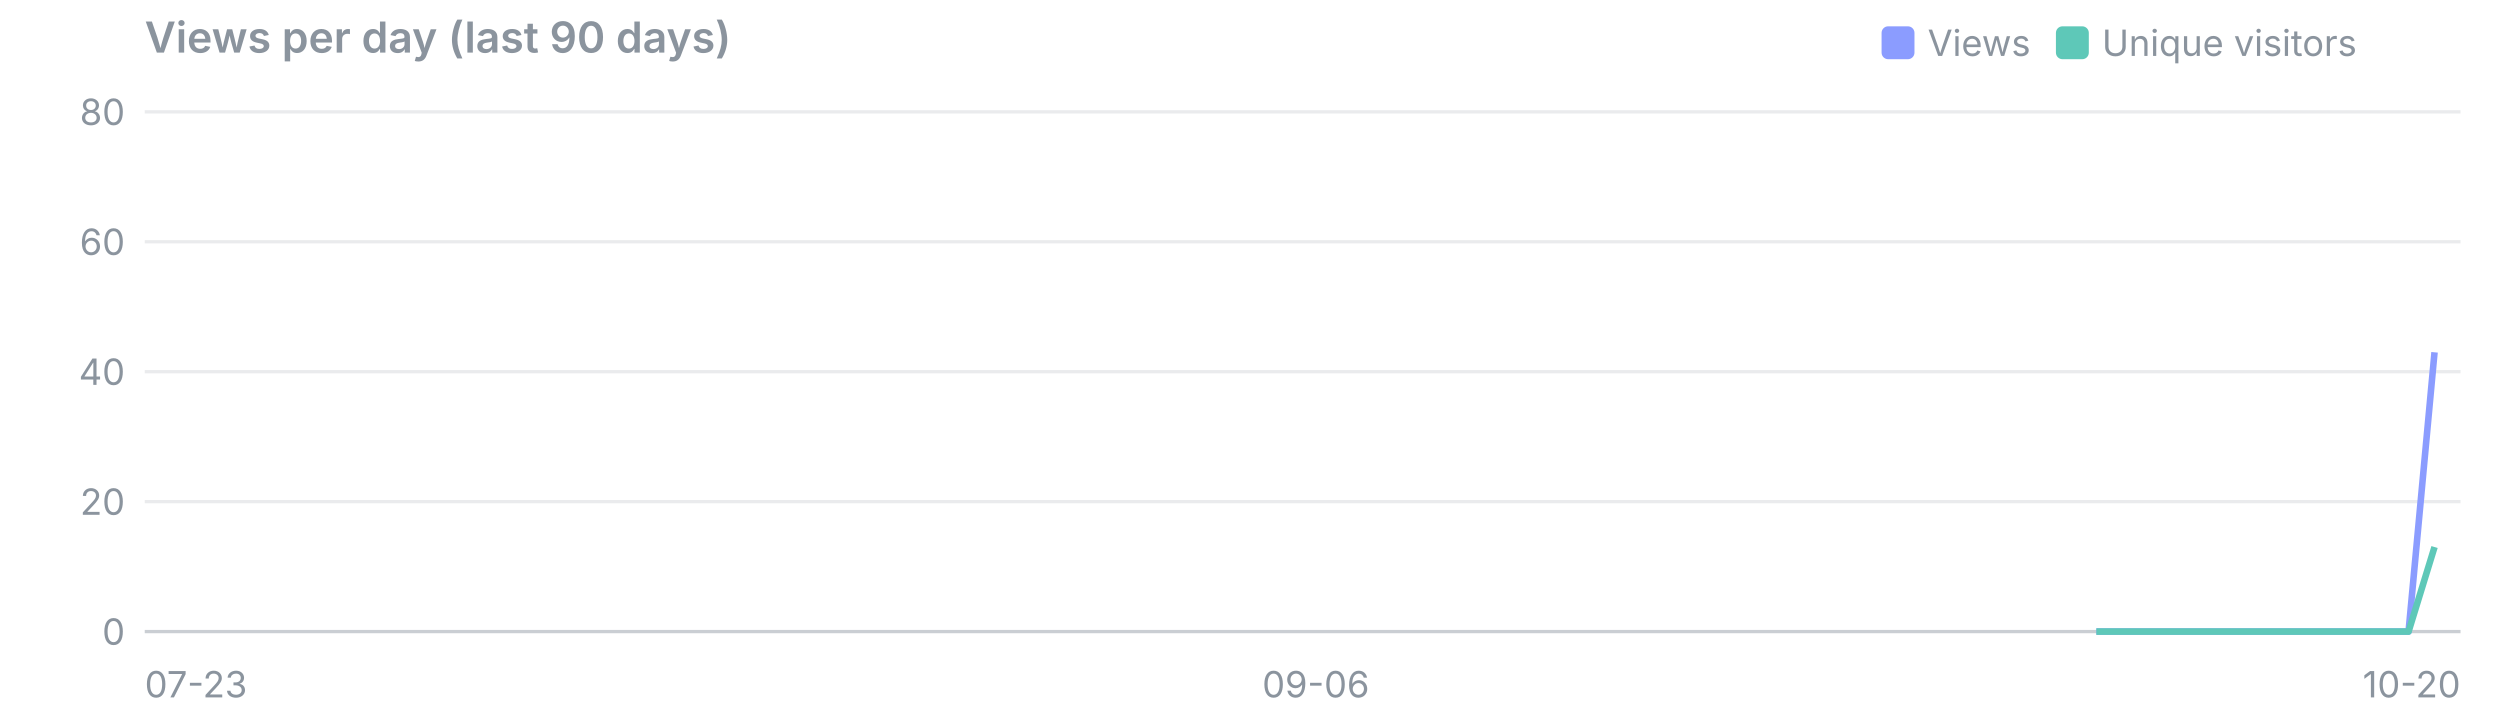
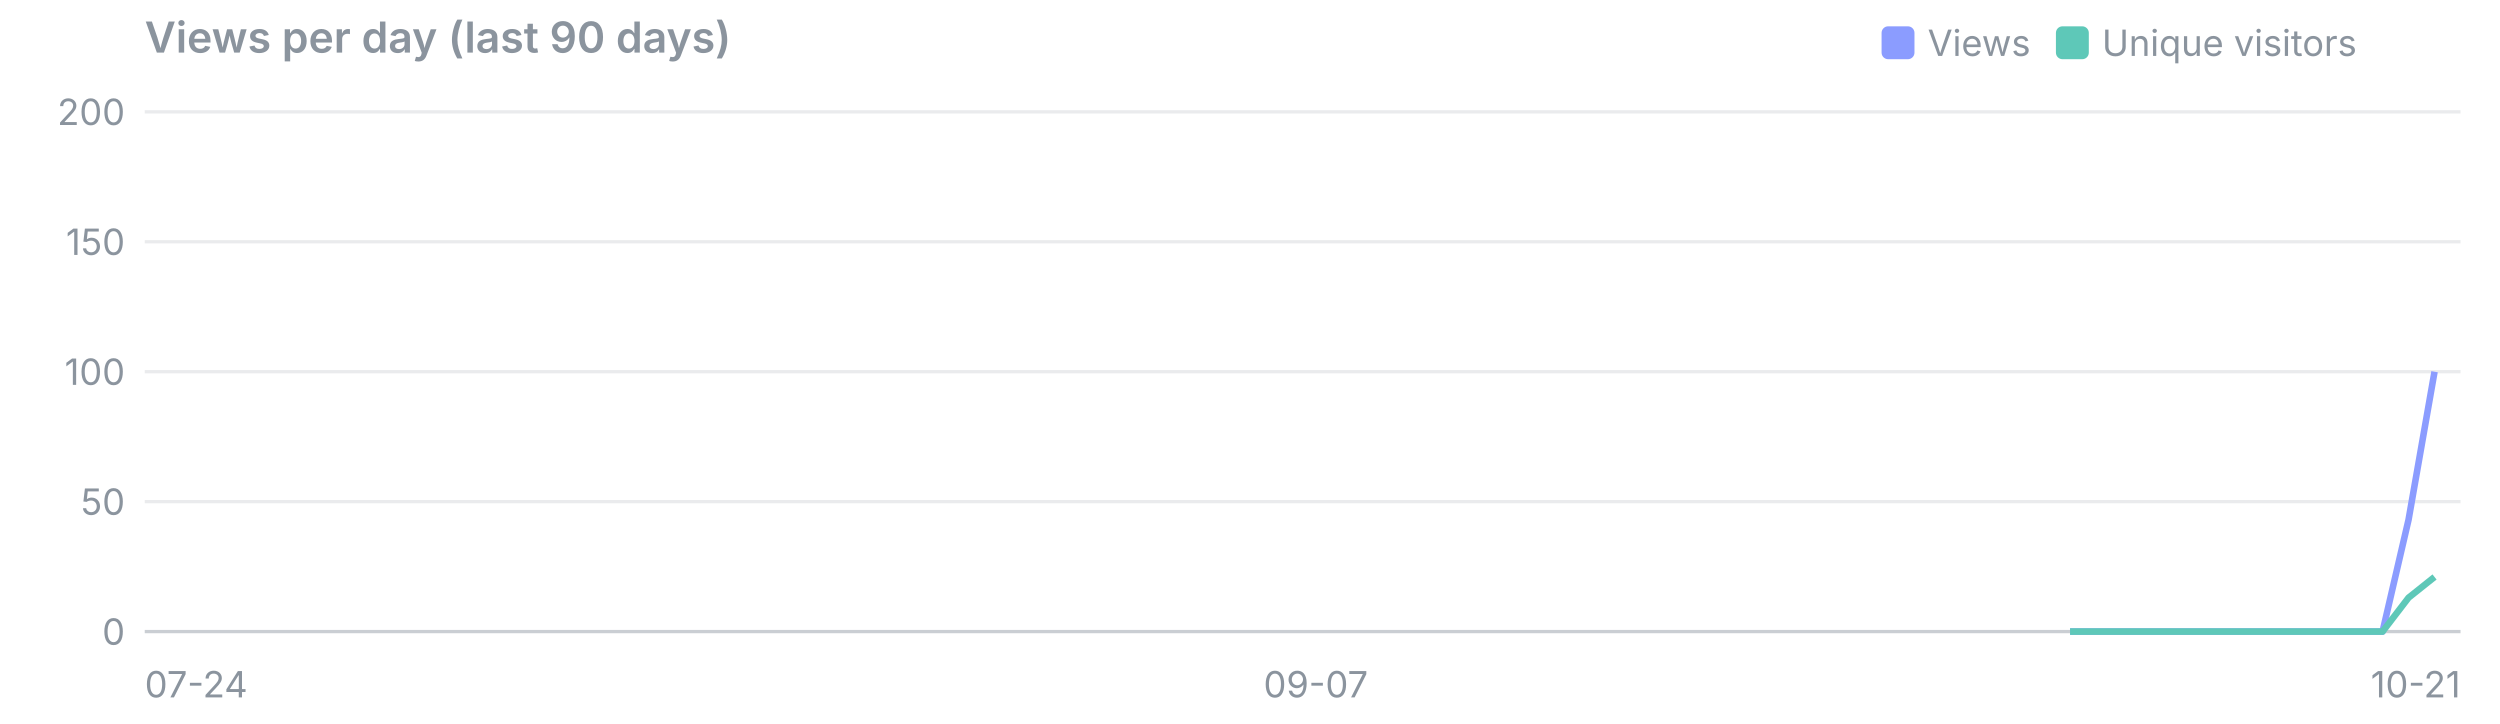
<svg xmlns="http://www.w3.org/2000/svg" viewBox="0 0 760 220" width="760" height="220" font-family="system-ui,-apple-system,Segoe UI,sans-serif" font-size="11">
  <text x="44" y="16" font-size="13" font-weight="600" fill="#8b949e">Views per day (last 90 days)</text>
  <rect x="625" y="8" width="10" height="10" rx="2" fill="#5ec8b8" />
  <text x="639" y="17" fill="#8b949e">Unique visitors</text>
  <rect x="572" y="8" width="10" height="10" rx="2" fill="#8b9cff" />
  <text x="586" y="17" fill="#8b949e">Views</text>
  <line x1="44" x2="748" y1="192.0" y2="192.0" stroke="#8b949e" stroke-opacity="0.45" />
  <text x="38" y="196.0" text-anchor="end" fill="#8b949e">0</text>
  <line x1="44" x2="748" y1="152.5" y2="152.5" stroke="#8b949e" stroke-opacity="0.18" />
-   <text x="38" y="156.5" text-anchor="end" fill="#8b949e">20</text>
+   <text x="38" y="156.5" text-anchor="end" fill="#8b949e">50</text>
  <line x1="44" x2="748" y1="113.0" y2="113.0" stroke="#8b949e" stroke-opacity="0.18" />
-   <text x="38" y="117.0" text-anchor="end" fill="#8b949e">40</text>
+   <text x="38" y="117.0" text-anchor="end" fill="#8b949e">100</text>
  <line x1="44" x2="748" y1="73.5" y2="73.5" stroke="#8b949e" stroke-opacity="0.18" />
-   <text x="38" y="77.5" text-anchor="end" fill="#8b949e">60</text>
+   <text x="38" y="77.5" text-anchor="end" fill="#8b949e">150</text>
  <line x1="44" x2="748" y1="34.0" y2="34.0" stroke="#8b949e" stroke-opacity="0.18" />
-   <text x="38" y="38.0" text-anchor="end" fill="#8b949e">80</text>
-   <text x="44.0" y="212" text-anchor="start" fill="#8b949e">07-23</text>
-   <text x="400.0" y="212" text-anchor="middle" fill="#8b949e">09-06</text>
-   <text x="748.0" y="212" text-anchor="end" fill="#8b949e">10-20</text>
-   <polyline points="637.3,192.0 645.2,192.0 653.1,192.0 661.0,192.0 668.9,192.0 676.8,192.0 684.7,192.0 692.6,192.0 700.5,192.0 708.4,192.0 716.4,192.0 724.3,192.0 732.2,192.0 740.1,107.1" fill="none" stroke="#8b9cff" stroke-width="2" stroke-linejoin="round" />
-   <polyline points="637.3,192.0 645.2,192.0 653.1,192.0 661.0,192.0 668.9,192.0 676.8,192.0 684.7,192.0 692.6,192.0 700.5,192.0 708.4,192.0 716.4,192.0 724.3,192.0 732.2,192.0 740.1,166.3" fill="none" stroke="#5ec8b8" stroke-width="2" stroke-linejoin="round" />
+   <text x="38" y="38.0" text-anchor="end" fill="#8b949e">200</text>
+   <text x="44.0" y="212" text-anchor="start" fill="#8b949e">07-24</text>
+   <text x="400.0" y="212" text-anchor="middle" fill="#8b949e">09-07</text>
+   <text x="748.0" y="212" text-anchor="end" fill="#8b949e">10-21</text>
+   <polyline points="629.3,192.0 637.3,192.0 645.2,192.0 653.1,192.0 661.0,192.0 668.9,192.0 676.8,192.0 684.7,192.0 692.6,192.0 700.5,192.0 708.4,192.0 716.4,192.0 724.3,192.0 732.2,158.0 740.1,113.0" fill="none" stroke="#8b9cff" stroke-width="2" stroke-linejoin="round" />
+   <polyline points="629.3,192.0 637.3,192.0 645.2,192.0 653.1,192.0 661.0,192.0 668.9,192.0 676.8,192.0 684.7,192.0 692.6,192.0 700.5,192.0 708.4,192.0 716.4,192.0 724.3,192.0 732.2,181.7 740.1,175.4" fill="none" stroke="#5ec8b8" stroke-width="2" stroke-linejoin="round" />
</svg>
